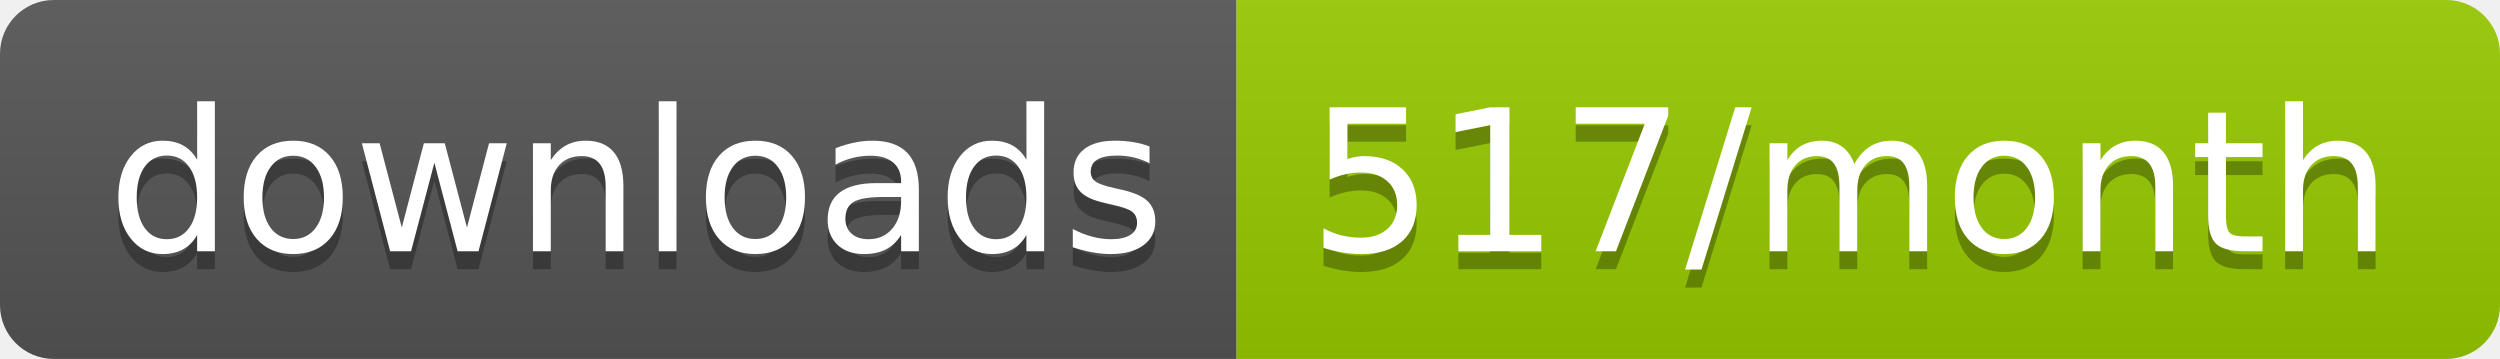
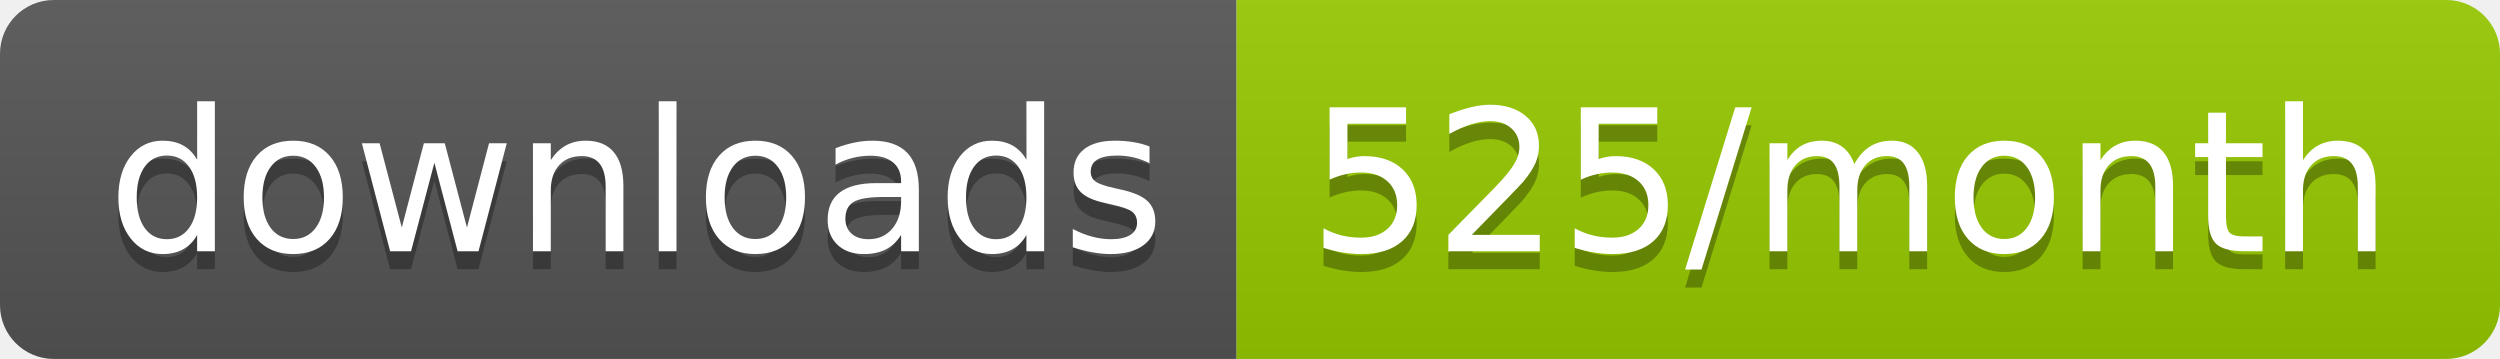
<svg xmlns="http://www.w3.org/2000/svg" width="139.3" height="20">
  <linearGradient id="smooth" x2="0" y2="100%">
    <stop offset="0" stop-color="#bbb" stop-opacity=".1" />
    <stop offset="1" stop-opacity=".1" />
  </linearGradient>
  <clipPath id="round">
    <rect width="139.3" height="20" rx="3" fill="#fff" />
  </clipPath>
  <g clip-path="url(#round)">
    <rect width="68.9" height="20" fill="#555" />
    <rect x="68.9" width="70.4" height="20" fill="#97CA00" />
    <rect width="139.3" height="20" fill="url(#smooth)" />
  </g>
  <g fill="#fff" text-anchor="middle" font-family="DejaVu Sans,Verdana,Geneva,sans-serif" font-size="110">
    <text x="354.5" y="150" fill="#010101" fill-opacity=".3" transform="scale(0.1)" textLength="589.0" lengthAdjust="spacing">downloads</text>
    <text x="354.5" y="140" transform="scale(0.1)" textLength="589.0" lengthAdjust="spacing">downloads</text>
-     <text x="1031.0" y="150" fill="#010101" fill-opacity=".3" transform="scale(0.1)" textLength="604.0" lengthAdjust="spacing">517/month</text>
-     <text x="1031.0" y="140" transform="scale(0.1)" textLength="604.0" lengthAdjust="spacing">517/month</text>
+     <text x="1031.0" y="150" fill="#010101" fill-opacity=".3" transform="scale(0.1)" textLength="604.0" lengthAdjust="spacing">525/month</text>
+     <text x="1031.0" y="140" transform="scale(0.1)" textLength="604.0" lengthAdjust="spacing">525/month</text>
  </g>
</svg>
